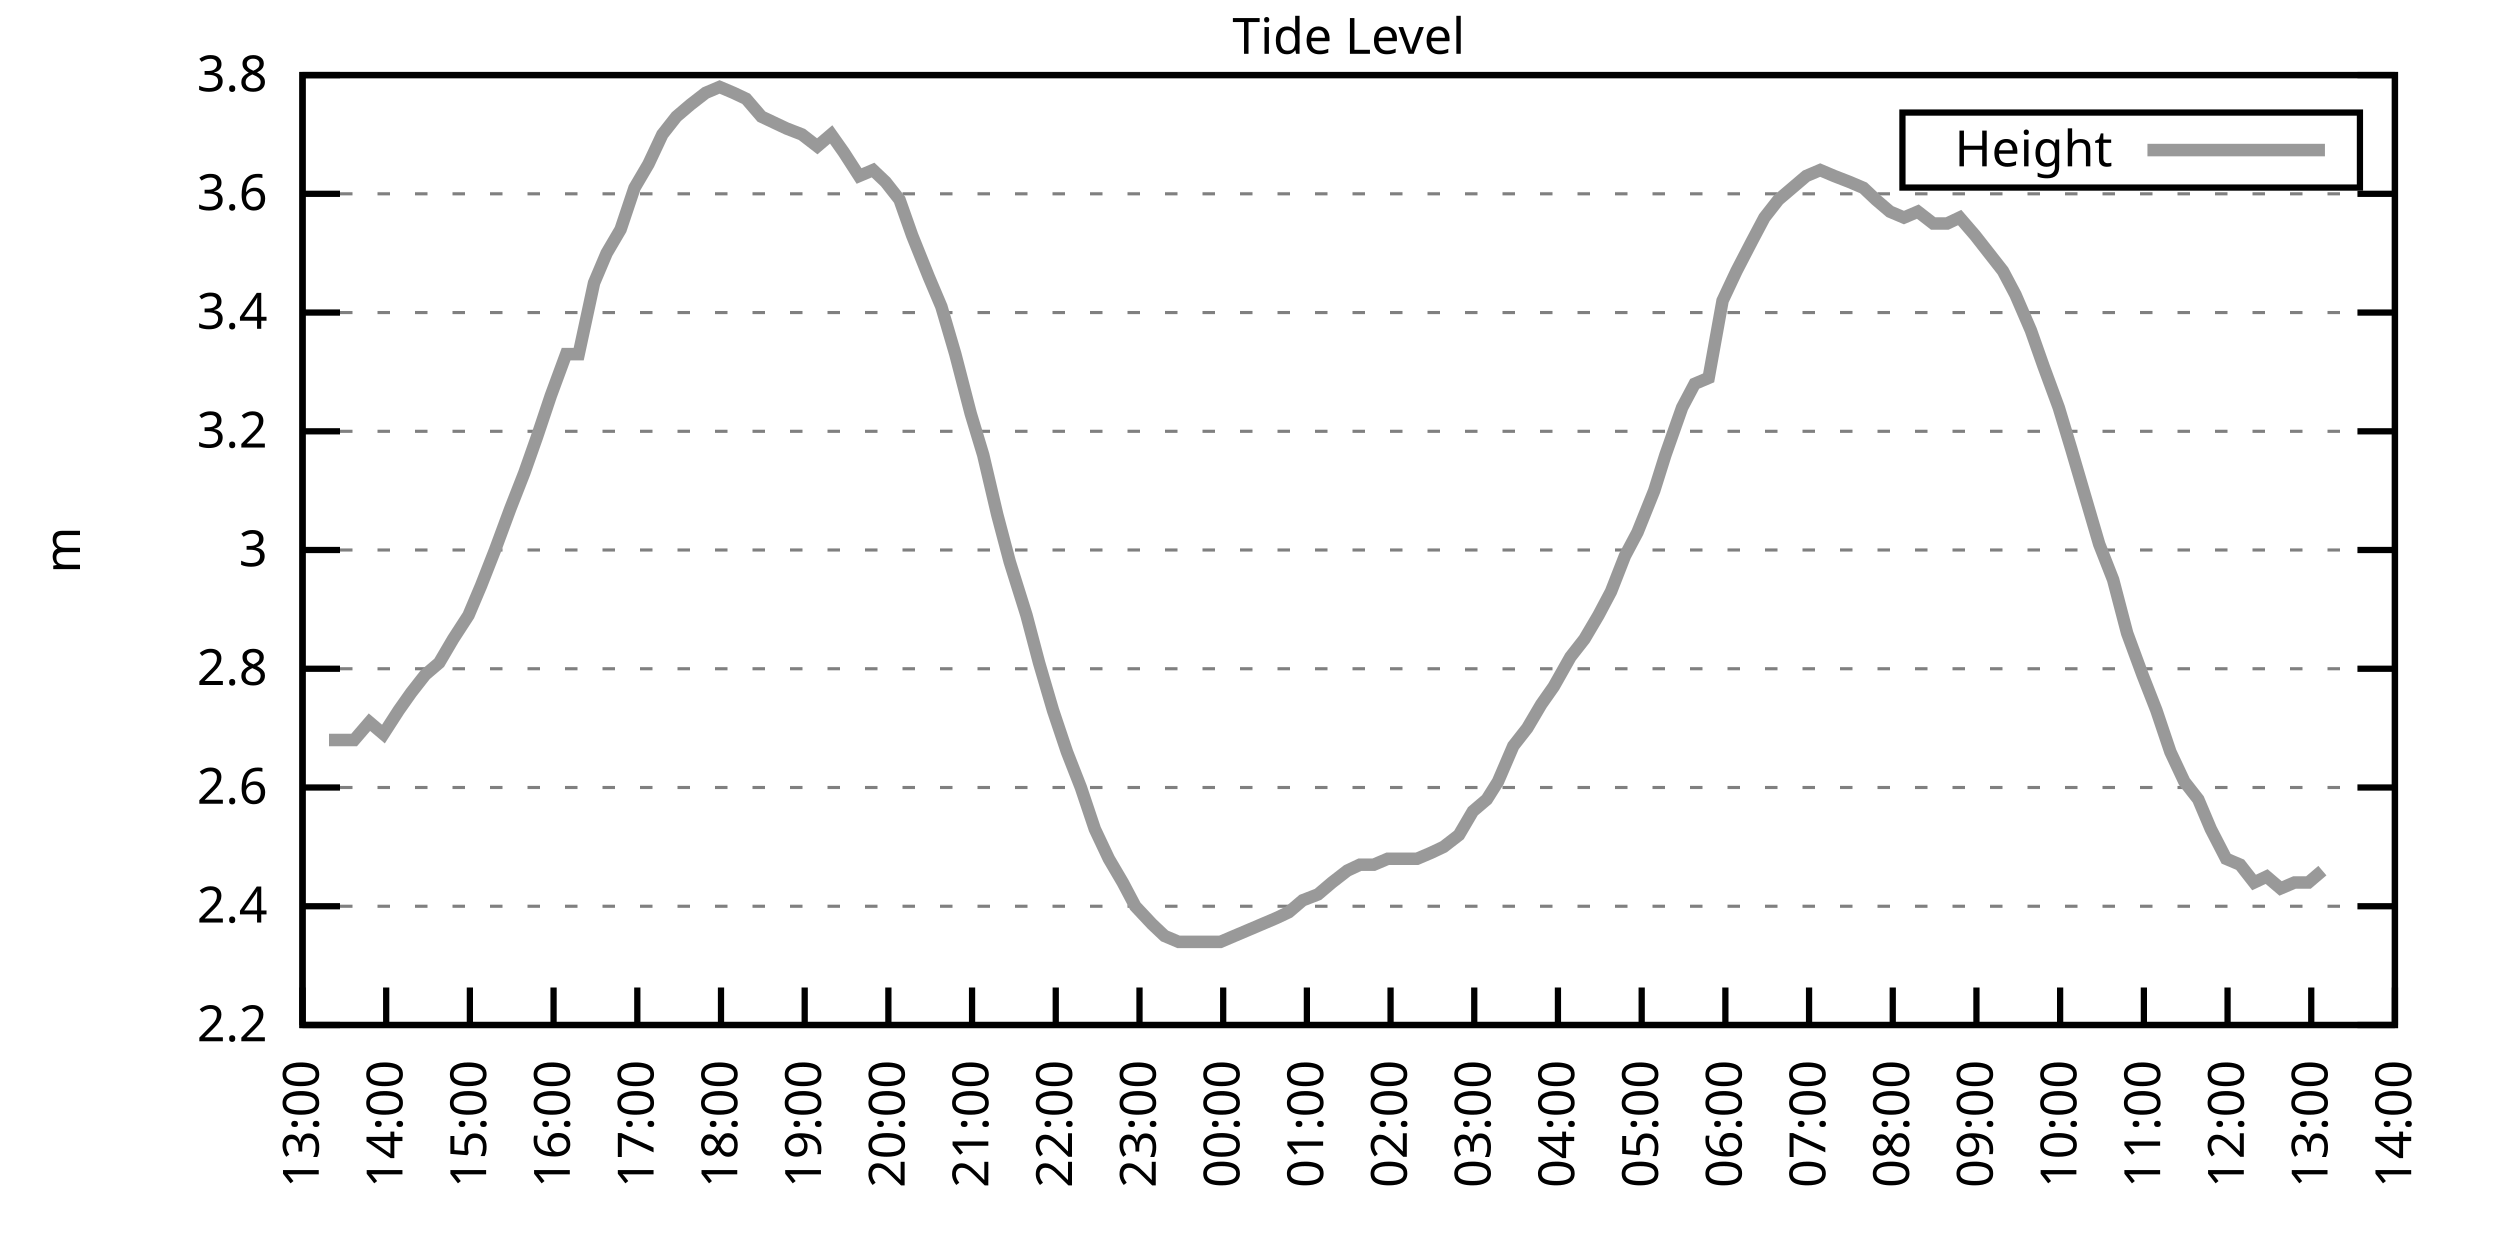
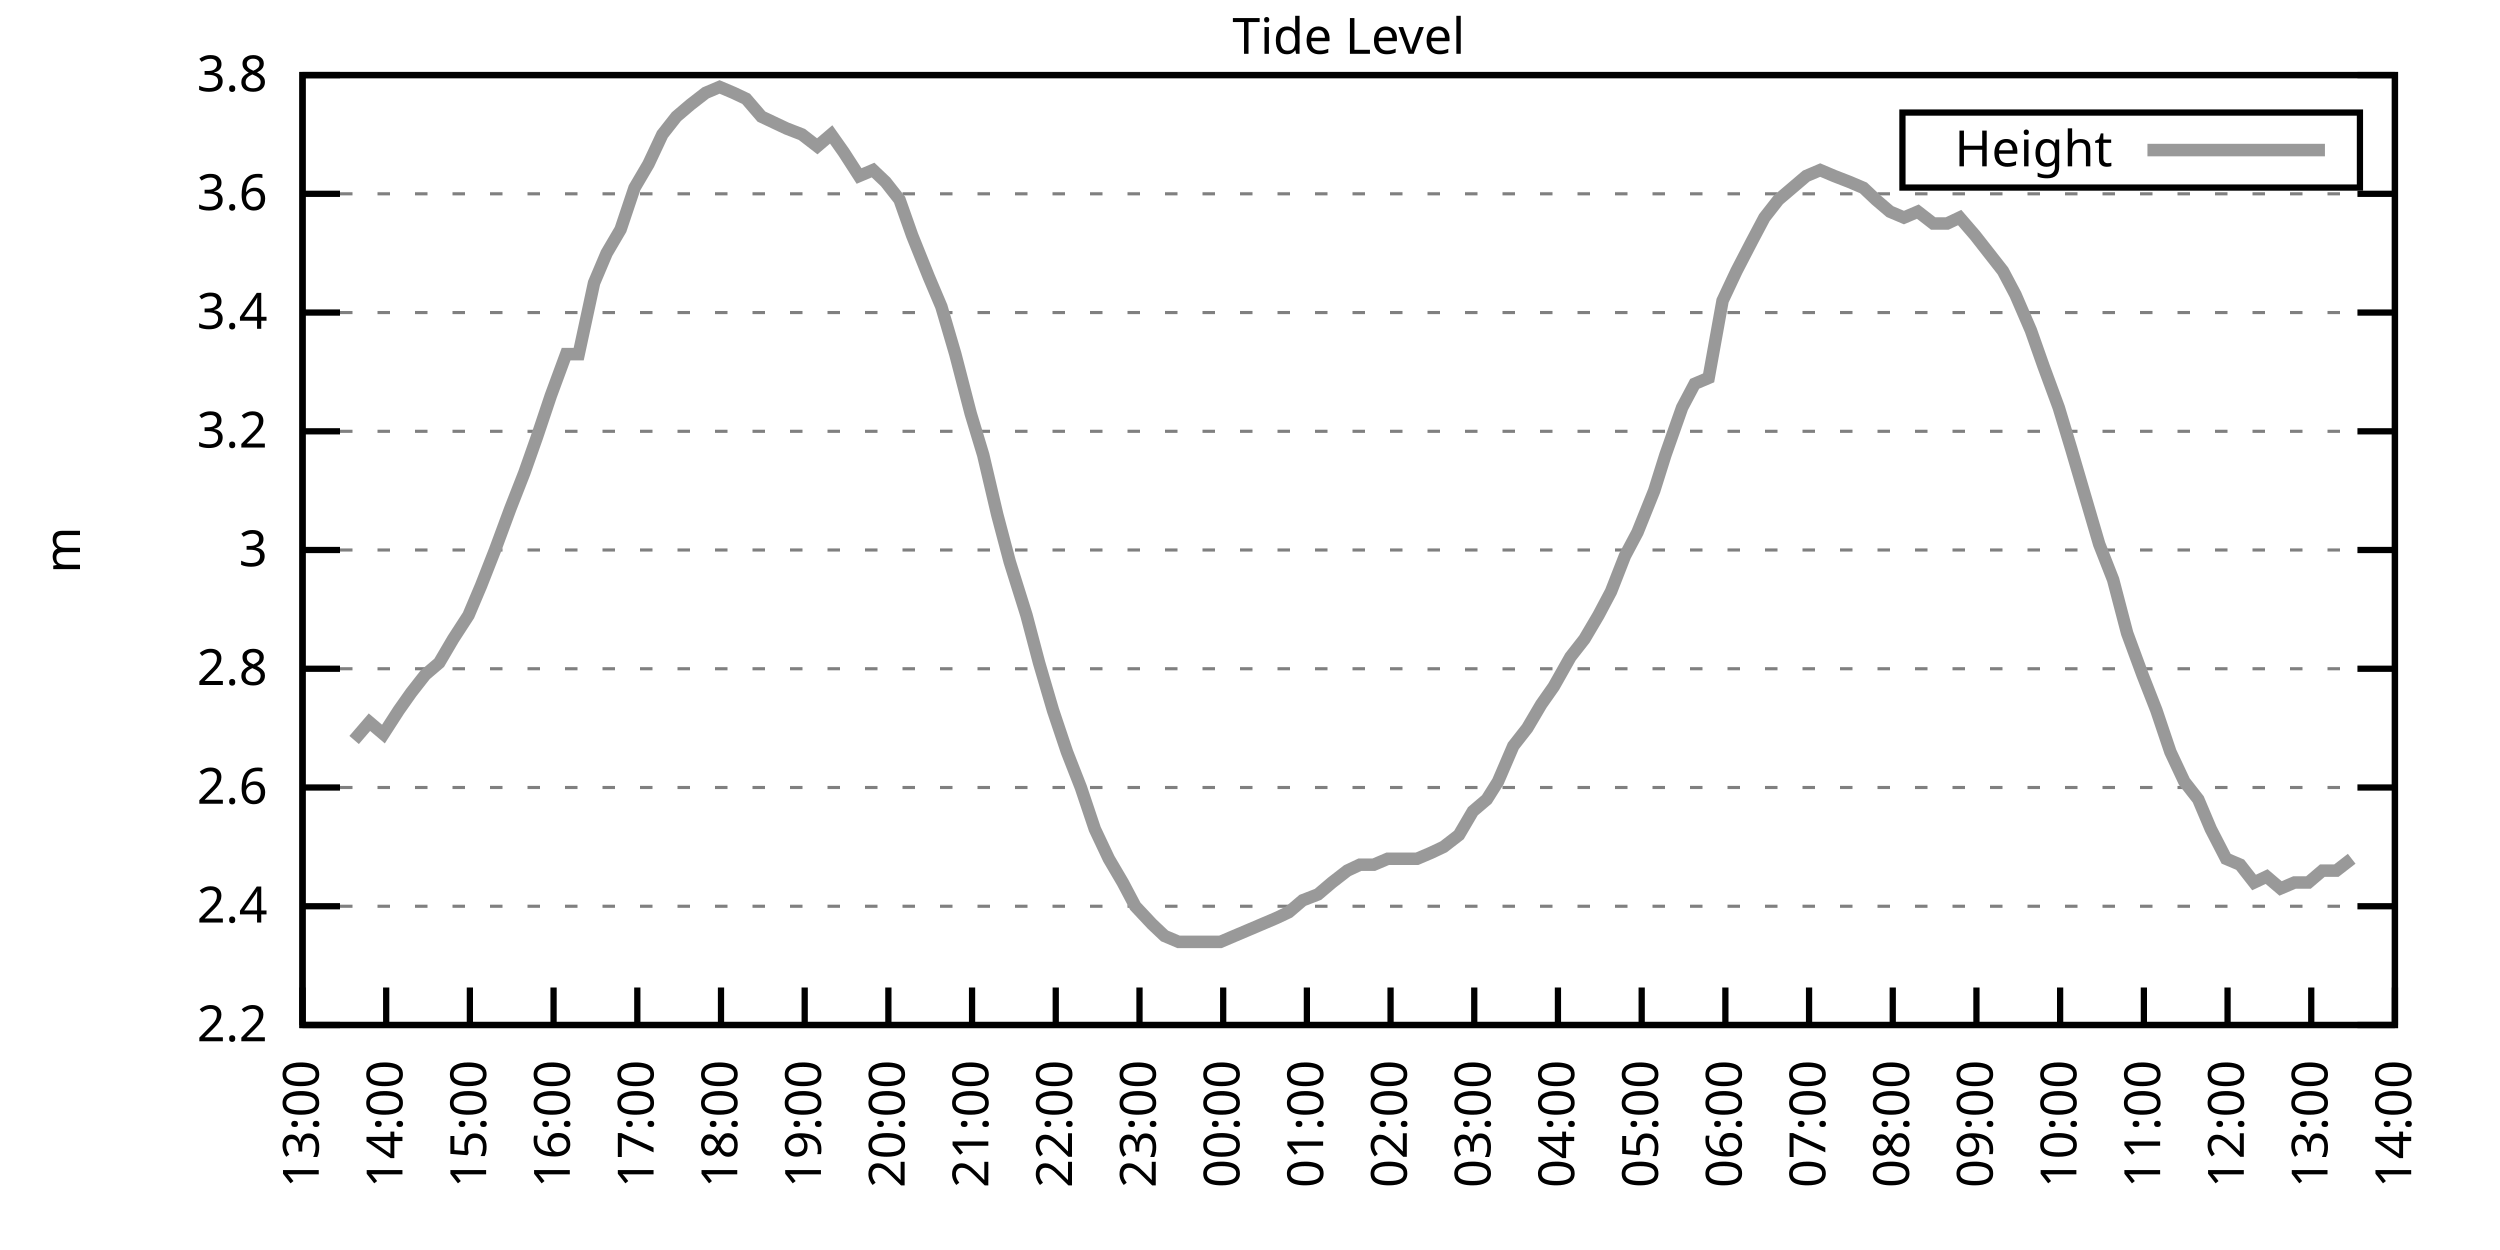
<svg xmlns="http://www.w3.org/2000/svg" xmlns:xlink="http://www.w3.org/1999/xlink" width="400" height="200" viewBox="0 0 400 200">
  <g id="gnuplot_canvas">
    <rect x="0" y="0" width="400" height="200" fill="none" />
    <defs>
      <circle id="gpDot" r="0.5" stroke-width="0.5" stroke="currentColor" />
      <path id="gpPt0" stroke-width="0.333" stroke="currentColor" d="M-1,0 h2 M0,-1 v2" />
      <path id="gpPt1" stroke-width="0.333" stroke="currentColor" d="M-1,-1 L1,1 M1,-1 L-1,1" />
      <path id="gpPt2" stroke-width="0.333" stroke="currentColor" d="M-1,0 L1,0 M0,-1 L0,1 M-1,-1 L1,1 M-1,1 L1,-1" />
      <rect id="gpPt3" stroke-width="0.333" stroke="currentColor" x="-1" y="-1" width="2" height="2" />
      <rect id="gpPt4" stroke-width="0.333" stroke="currentColor" fill="currentColor" x="-1" y="-1" width="2" height="2" />
      <circle id="gpPt5" stroke-width="0.333" stroke="currentColor" cx="0" cy="0" r="1" />
      <use xlink:href="#gpPt5" id="gpPt6" fill="currentColor" stroke="none" />
      <path id="gpPt7" stroke-width="0.333" stroke="currentColor" d="M0,-1.33 L-1.33,0.67 L1.33,0.67 z" />
      <use xlink:href="#gpPt7" id="gpPt8" fill="currentColor" stroke="none" />
      <use xlink:href="#gpPt7" id="gpPt9" stroke="currentColor" transform="rotate(180)" />
      <use xlink:href="#gpPt9" id="gpPt10" fill="currentColor" stroke="none" />
      <use xlink:href="#gpPt3" id="gpPt11" stroke="currentColor" transform="rotate(45)" />
      <use xlink:href="#gpPt11" id="gpPt12" fill="currentColor" stroke="none" />
      <path id="gpPt13" stroke-width="0.333" stroke="currentColor" d="M0,1.330 L1.265,0.411 L0.782,-1.067 L-0.782,-1.076 L-1.265,0.411 z" />
      <use xlink:href="#gpPt13" id="gpPt14" fill="currentColor" stroke="none" />
      <filter id="textbox" filterUnits="objectBoundingBox" x="0" y="0" height="1" width="1">
        <feFlood flood-color="white" flood-opacity="1" result="bgnd" />
        <feComposite in="SourceGraphic" in2="bgnd" operator="atop" />
      </filter>
      <filter id="greybox" filterUnits="objectBoundingBox" x="0" y="0" height="1" width="1">
        <feFlood flood-color="lightgrey" flood-opacity="1" result="grey" />
        <feComposite in="SourceGraphic" in2="grey" operator="atop" />
      </filter>
    </defs>
    <g fill="none" color="white" stroke="currentColor" stroke-width="1.00" stroke-linecap="butt" stroke-linejoin="miter">
</g>
    <g fill="none" color="black" stroke="currentColor" stroke-width="1.00" stroke-linecap="butt" stroke-linejoin="miter">
      <g stroke="none" shape-rendering="crispEdges">
        <polygon fill="rgb(255, 255, 255)" points="48.40,164.00 383.18,164.00 383.18,12.02 48.40,12.02 " />
      </g>
    </g>
    <g fill="none" color="black" stroke="currentColor" stroke-width="1.00" stroke-linecap="butt" stroke-linejoin="miter">
</g>
    <g fill="none" color="black" stroke="black" stroke-width="0.50" stroke-linecap="butt" stroke-linejoin="miter">
</g>
    <g fill="none" color="gray" stroke="currentColor" stroke-width="0.50" stroke-linecap="butt" stroke-linejoin="miter">
      <path stroke="gray" stroke-dasharray="2,4" class="gridline" d="M48.40,164.00 L383.19,164.00  " />
    </g>
    <g fill="none" color="gray" stroke="gray" stroke-width="1.00" stroke-linecap="butt" stroke-linejoin="miter">
</g>
    <g fill="none" color="black" stroke="currentColor" stroke-width="1.00" stroke-linecap="butt" stroke-linejoin="miter">
      <path stroke="black" d="M48.40,164.00 L54.40,164.00 M383.19,164.00 L377.19,164.00  " />
      <g transform="translate(42.80,166.60)" stroke="none" fill="black" font-family="Sans" font-size="8.00" text-anchor="end">
        <text>
          <tspan font-family="Sans"> 2.2</tspan>
        </text>
      </g>
    </g>
    <g fill="none" color="black" stroke="currentColor" stroke-width="1.00" stroke-linecap="butt" stroke-linejoin="miter">
</g>
    <g fill="none" color="black" stroke="black" stroke-width="0.50" stroke-linecap="butt" stroke-linejoin="miter">
</g>
    <g fill="none" color="gray" stroke="currentColor" stroke-width="0.50" stroke-linecap="butt" stroke-linejoin="miter">
      <path stroke="gray" stroke-dasharray="2,4" class="gridline" d="M48.40,145.00 L383.19,145.00  " />
    </g>
    <g fill="none" color="gray" stroke="gray" stroke-width="1.00" stroke-linecap="butt" stroke-linejoin="miter">
</g>
    <g fill="none" color="black" stroke="currentColor" stroke-width="1.00" stroke-linecap="butt" stroke-linejoin="miter">
      <path stroke="black" d="M48.40,145.00 L54.40,145.00 M383.19,145.00 L377.19,145.00  " />
      <g transform="translate(42.80,147.60)" stroke="none" fill="black" font-family="Sans" font-size="8.00" text-anchor="end">
        <text>
          <tspan font-family="Sans"> 2.4</tspan>
        </text>
      </g>
    </g>
    <g fill="none" color="black" stroke="currentColor" stroke-width="1.00" stroke-linecap="butt" stroke-linejoin="miter">
</g>
    <g fill="none" color="black" stroke="black" stroke-width="0.50" stroke-linecap="butt" stroke-linejoin="miter">
</g>
    <g fill="none" color="gray" stroke="currentColor" stroke-width="0.50" stroke-linecap="butt" stroke-linejoin="miter">
      <path stroke="gray" stroke-dasharray="2,4" class="gridline" d="M48.40,126.00 L383.19,126.00  " />
    </g>
    <g fill="none" color="gray" stroke="gray" stroke-width="1.00" stroke-linecap="butt" stroke-linejoin="miter">
</g>
    <g fill="none" color="black" stroke="currentColor" stroke-width="1.00" stroke-linecap="butt" stroke-linejoin="miter">
      <path stroke="black" d="M48.40,126.00 L54.40,126.00 M383.19,126.00 L377.19,126.00  " />
      <g transform="translate(42.80,128.60)" stroke="none" fill="black" font-family="Sans" font-size="8.00" text-anchor="end">
        <text>
          <tspan font-family="Sans"> 2.6</tspan>
        </text>
      </g>
    </g>
    <g fill="none" color="black" stroke="currentColor" stroke-width="1.00" stroke-linecap="butt" stroke-linejoin="miter">
</g>
    <g fill="none" color="black" stroke="black" stroke-width="0.50" stroke-linecap="butt" stroke-linejoin="miter">
</g>
    <g fill="none" color="gray" stroke="currentColor" stroke-width="0.50" stroke-linecap="butt" stroke-linejoin="miter">
      <path stroke="gray" stroke-dasharray="2,4" class="gridline" d="M48.40,107.00 L383.19,107.00  " />
    </g>
    <g fill="none" color="gray" stroke="gray" stroke-width="1.00" stroke-linecap="butt" stroke-linejoin="miter">
</g>
    <g fill="none" color="black" stroke="currentColor" stroke-width="1.00" stroke-linecap="butt" stroke-linejoin="miter">
      <path stroke="black" d="M48.40,107.00 L54.40,107.00 M383.19,107.00 L377.19,107.00  " />
      <g transform="translate(42.80,109.60)" stroke="none" fill="black" font-family="Sans" font-size="8.00" text-anchor="end">
        <text>
          <tspan font-family="Sans"> 2.8</tspan>
        </text>
      </g>
    </g>
    <g fill="none" color="black" stroke="currentColor" stroke-width="1.00" stroke-linecap="butt" stroke-linejoin="miter">
</g>
    <g fill="none" color="black" stroke="black" stroke-width="0.50" stroke-linecap="butt" stroke-linejoin="miter">
</g>
    <g fill="none" color="gray" stroke="currentColor" stroke-width="0.50" stroke-linecap="butt" stroke-linejoin="miter">
      <path stroke="gray" stroke-dasharray="2,4" class="gridline" d="M48.40,88.00 L383.19,88.00  " />
    </g>
    <g fill="none" color="gray" stroke="gray" stroke-width="1.00" stroke-linecap="butt" stroke-linejoin="miter">
</g>
    <g fill="none" color="black" stroke="currentColor" stroke-width="1.00" stroke-linecap="butt" stroke-linejoin="miter">
      <path stroke="black" d="M48.40,88.00 L54.40,88.00 M383.19,88.00 L377.19,88.00  " />
      <g transform="translate(42.80,90.60)" stroke="none" fill="black" font-family="Sans" font-size="8.00" text-anchor="end">
        <text>
          <tspan font-family="Sans"> 3</tspan>
        </text>
      </g>
    </g>
    <g fill="none" color="black" stroke="currentColor" stroke-width="1.00" stroke-linecap="butt" stroke-linejoin="miter">
</g>
    <g fill="none" color="black" stroke="black" stroke-width="0.50" stroke-linecap="butt" stroke-linejoin="miter">
</g>
    <g fill="none" color="gray" stroke="currentColor" stroke-width="0.50" stroke-linecap="butt" stroke-linejoin="miter">
      <path stroke="gray" stroke-dasharray="2,4" class="gridline" d="M48.40,69.01 L383.19,69.01  " />
    </g>
    <g fill="none" color="gray" stroke="gray" stroke-width="1.00" stroke-linecap="butt" stroke-linejoin="miter">
</g>
    <g fill="none" color="black" stroke="currentColor" stroke-width="1.00" stroke-linecap="butt" stroke-linejoin="miter">
      <path stroke="black" d="M48.40,69.01 L54.40,69.01 M383.19,69.01 L377.19,69.01  " />
      <g transform="translate(42.80,71.61)" stroke="none" fill="black" font-family="Sans" font-size="8.00" text-anchor="end">
        <text>
          <tspan font-family="Sans"> 3.2</tspan>
        </text>
      </g>
    </g>
    <g fill="none" color="black" stroke="currentColor" stroke-width="1.00" stroke-linecap="butt" stroke-linejoin="miter">
</g>
    <g fill="none" color="black" stroke="black" stroke-width="0.50" stroke-linecap="butt" stroke-linejoin="miter">
</g>
    <g fill="none" color="gray" stroke="currentColor" stroke-width="0.50" stroke-linecap="butt" stroke-linejoin="miter">
      <path stroke="gray" stroke-dasharray="2,4" class="gridline" d="M48.40,50.01 L383.19,50.01  " />
    </g>
    <g fill="none" color="gray" stroke="gray" stroke-width="1.00" stroke-linecap="butt" stroke-linejoin="miter">
</g>
    <g fill="none" color="black" stroke="currentColor" stroke-width="1.00" stroke-linecap="butt" stroke-linejoin="miter">
      <path stroke="black" d="M48.40,50.01 L54.40,50.01 M383.19,50.01 L377.19,50.01  " />
      <g transform="translate(42.80,52.61)" stroke="none" fill="black" font-family="Sans" font-size="8.00" text-anchor="end">
        <text>
          <tspan font-family="Sans"> 3.4</tspan>
        </text>
      </g>
    </g>
    <g fill="none" color="black" stroke="currentColor" stroke-width="1.00" stroke-linecap="butt" stroke-linejoin="miter">
</g>
    <g fill="none" color="black" stroke="black" stroke-width="0.50" stroke-linecap="butt" stroke-linejoin="miter">
</g>
    <g fill="none" color="gray" stroke="currentColor" stroke-width="0.50" stroke-linecap="butt" stroke-linejoin="miter">
      <path stroke="gray" stroke-dasharray="2,4" class="gridline" d="M48.40,31.01 L383.19,31.01  " />
    </g>
    <g fill="none" color="gray" stroke="gray" stroke-width="1.00" stroke-linecap="butt" stroke-linejoin="miter">
</g>
    <g fill="none" color="black" stroke="currentColor" stroke-width="1.00" stroke-linecap="butt" stroke-linejoin="miter">
      <path stroke="black" d="M48.40,31.01 L54.40,31.01 M383.19,31.01 L377.19,31.01  " />
      <g transform="translate(42.80,33.61)" stroke="none" fill="black" font-family="Sans" font-size="8.00" text-anchor="end">
        <text>
          <tspan font-family="Sans"> 3.6</tspan>
        </text>
      </g>
    </g>
    <g fill="none" color="black" stroke="currentColor" stroke-width="1.00" stroke-linecap="butt" stroke-linejoin="miter">
</g>
    <g fill="none" color="black" stroke="black" stroke-width="0.50" stroke-linecap="butt" stroke-linejoin="miter">
</g>
    <g fill="none" color="gray" stroke="currentColor" stroke-width="0.50" stroke-linecap="butt" stroke-linejoin="miter">
      <path stroke="gray" stroke-dasharray="2,4" class="gridline" d="M48.40,12.01 L383.19,12.01  " />
    </g>
    <g fill="none" color="gray" stroke="gray" stroke-width="1.00" stroke-linecap="butt" stroke-linejoin="miter">
</g>
    <g fill="none" color="black" stroke="currentColor" stroke-width="1.00" stroke-linecap="butt" stroke-linejoin="miter">
      <path stroke="black" d="M48.40,12.01 L54.40,12.01 M383.19,12.01 L377.19,12.01  " />
      <g transform="translate(42.80,14.61)" stroke="none" fill="black" font-family="Sans" font-size="8.00" text-anchor="end">
        <text>
          <tspan font-family="Sans"> 3.8</tspan>
        </text>
      </g>
    </g>
    <g fill="none" color="black" stroke="currentColor" stroke-width="1.00" stroke-linecap="butt" stroke-linejoin="miter">
      <path stroke="black" d="M48.40,164.00 L48.40,158.00  " />
      <g transform="translate(51.00,169.60) rotate(270.00)" stroke="none" fill="black" font-family="Sans" font-size="8.00" text-anchor="end">
        <text>
          <tspan font-family="Sans">13:00</tspan>
        </text>
      </g>
    </g>
    <g fill="none" color="black" stroke="currentColor" stroke-width="1.00" stroke-linecap="butt" stroke-linejoin="miter">
      <path stroke="black" d="M61.79,164.00 L61.79,158.00  " />
      <g transform="translate(64.39,169.60) rotate(270.00)" stroke="none" fill="black" font-family="Sans" font-size="8.00" text-anchor="end">
        <text>
          <tspan font-family="Sans">14:00</tspan>
        </text>
      </g>
    </g>
    <g fill="none" color="black" stroke="currentColor" stroke-width="1.00" stroke-linecap="butt" stroke-linejoin="miter">
      <path stroke="black" d="M75.18,164.00 L75.18,158.00  " />
      <g transform="translate(77.78,169.60) rotate(270.00)" stroke="none" fill="black" font-family="Sans" font-size="8.00" text-anchor="end">
        <text>
          <tspan font-family="Sans">15:00</tspan>
        </text>
      </g>
    </g>
    <g fill="none" color="black" stroke="currentColor" stroke-width="1.00" stroke-linecap="butt" stroke-linejoin="miter">
      <path stroke="black" d="M88.57,164.00 L88.57,158.00  " />
      <g transform="translate(91.17,169.60) rotate(270.00)" stroke="none" fill="black" font-family="Sans" font-size="8.00" text-anchor="end">
        <text>
          <tspan font-family="Sans">16:00</tspan>
        </text>
      </g>
    </g>
    <g fill="none" color="black" stroke="currentColor" stroke-width="1.00" stroke-linecap="butt" stroke-linejoin="miter">
      <path stroke="black" d="M101.97,164.00 L101.97,158.00  " />
      <g transform="translate(104.57,169.60) rotate(270.00)" stroke="none" fill="black" font-family="Sans" font-size="8.00" text-anchor="end">
        <text>
          <tspan font-family="Sans">17:00</tspan>
        </text>
      </g>
    </g>
    <g fill="none" color="black" stroke="currentColor" stroke-width="1.00" stroke-linecap="butt" stroke-linejoin="miter">
      <path stroke="black" d="M115.36,164.00 L115.36,158.00  " />
      <g transform="translate(117.96,169.60) rotate(270.00)" stroke="none" fill="black" font-family="Sans" font-size="8.00" text-anchor="end">
        <text>
          <tspan font-family="Sans">18:00</tspan>
        </text>
      </g>
    </g>
    <g fill="none" color="black" stroke="currentColor" stroke-width="1.00" stroke-linecap="butt" stroke-linejoin="miter">
      <path stroke="black" d="M128.75,164.00 L128.75,158.00  " />
      <g transform="translate(131.35,169.60) rotate(270.00)" stroke="none" fill="black" font-family="Sans" font-size="8.00" text-anchor="end">
        <text>
          <tspan font-family="Sans">19:00</tspan>
        </text>
      </g>
    </g>
    <g fill="none" color="black" stroke="currentColor" stroke-width="1.00" stroke-linecap="butt" stroke-linejoin="miter">
      <path stroke="black" d="M142.14,164.00 L142.14,158.00  " />
      <g transform="translate(144.74,169.60) rotate(270.00)" stroke="none" fill="black" font-family="Sans" font-size="8.00" text-anchor="end">
        <text>
          <tspan font-family="Sans">20:00</tspan>
        </text>
      </g>
    </g>
    <g fill="none" color="black" stroke="currentColor" stroke-width="1.00" stroke-linecap="butt" stroke-linejoin="miter">
      <path stroke="black" d="M155.53,164.00 L155.53,158.00  " />
      <g transform="translate(158.13,169.60) rotate(270.00)" stroke="none" fill="black" font-family="Sans" font-size="8.00" text-anchor="end">
        <text>
          <tspan font-family="Sans">21:00</tspan>
        </text>
      </g>
    </g>
    <g fill="none" color="black" stroke="currentColor" stroke-width="1.00" stroke-linecap="butt" stroke-linejoin="miter">
      <path stroke="black" d="M168.92,164.00 L168.92,158.00  " />
      <g transform="translate(171.52,169.60) rotate(270.00)" stroke="none" fill="black" font-family="Sans" font-size="8.00" text-anchor="end">
        <text>
          <tspan font-family="Sans">22:00</tspan>
        </text>
      </g>
    </g>
    <g fill="none" color="black" stroke="currentColor" stroke-width="1.00" stroke-linecap="butt" stroke-linejoin="miter">
      <path stroke="black" d="M182.32,164.00 L182.32,158.00  " />
      <g transform="translate(184.92,169.60) rotate(270.00)" stroke="none" fill="black" font-family="Sans" font-size="8.00" text-anchor="end">
        <text>
          <tspan font-family="Sans">23:00</tspan>
        </text>
      </g>
    </g>
    <g fill="none" color="black" stroke="currentColor" stroke-width="1.00" stroke-linecap="butt" stroke-linejoin="miter">
      <path stroke="black" d="M195.71,164.00 L195.71,158.00  " />
      <g transform="translate(198.31,169.60) rotate(270.00)" stroke="none" fill="black" font-family="Sans" font-size="8.00" text-anchor="end">
        <text>
          <tspan font-family="Sans">00:00</tspan>
        </text>
      </g>
    </g>
    <g fill="none" color="black" stroke="currentColor" stroke-width="1.00" stroke-linecap="butt" stroke-linejoin="miter">
      <path stroke="black" d="M209.10,164.00 L209.10,158.00  " />
      <g transform="translate(211.70,169.60) rotate(270.00)" stroke="none" fill="black" font-family="Sans" font-size="8.00" text-anchor="end">
        <text>
          <tspan font-family="Sans">01:00</tspan>
        </text>
      </g>
    </g>
    <g fill="none" color="black" stroke="currentColor" stroke-width="1.00" stroke-linecap="butt" stroke-linejoin="miter">
      <path stroke="black" d="M222.49,164.00 L222.49,158.00  " />
      <g transform="translate(225.09,169.60) rotate(270.00)" stroke="none" fill="black" font-family="Sans" font-size="8.00" text-anchor="end">
        <text>
          <tspan font-family="Sans">02:00</tspan>
        </text>
      </g>
    </g>
    <g fill="none" color="black" stroke="currentColor" stroke-width="1.00" stroke-linecap="butt" stroke-linejoin="miter">
      <path stroke="black" d="M235.88,164.00 L235.88,158.00  " />
      <g transform="translate(238.48,169.60) rotate(270.00)" stroke="none" fill="black" font-family="Sans" font-size="8.00" text-anchor="end">
        <text>
          <tspan font-family="Sans">03:00</tspan>
        </text>
      </g>
    </g>
    <g fill="none" color="black" stroke="currentColor" stroke-width="1.00" stroke-linecap="butt" stroke-linejoin="miter">
      <path stroke="black" d="M249.27,164.00 L249.27,158.00  " />
      <g transform="translate(251.87,169.60) rotate(270.00)" stroke="none" fill="black" font-family="Sans" font-size="8.00" text-anchor="end">
        <text>
          <tspan font-family="Sans">04:00</tspan>
        </text>
      </g>
    </g>
    <g fill="none" color="black" stroke="currentColor" stroke-width="1.00" stroke-linecap="butt" stroke-linejoin="miter">
      <path stroke="black" d="M262.67,164.00 L262.67,158.00  " />
      <g transform="translate(265.27,169.60) rotate(270.00)" stroke="none" fill="black" font-family="Sans" font-size="8.00" text-anchor="end">
        <text>
          <tspan font-family="Sans">05:00</tspan>
        </text>
      </g>
    </g>
    <g fill="none" color="black" stroke="currentColor" stroke-width="1.00" stroke-linecap="butt" stroke-linejoin="miter">
      <path stroke="black" d="M276.06,164.00 L276.06,158.00  " />
      <g transform="translate(278.66,169.60) rotate(270.00)" stroke="none" fill="black" font-family="Sans" font-size="8.00" text-anchor="end">
        <text>
          <tspan font-family="Sans">06:00</tspan>
        </text>
      </g>
    </g>
    <g fill="none" color="black" stroke="currentColor" stroke-width="1.00" stroke-linecap="butt" stroke-linejoin="miter">
      <path stroke="black" d="M289.45,164.00 L289.45,158.00  " />
      <g transform="translate(292.05,169.60) rotate(270.00)" stroke="none" fill="black" font-family="Sans" font-size="8.00" text-anchor="end">
        <text>
          <tspan font-family="Sans">07:00</tspan>
        </text>
      </g>
    </g>
    <g fill="none" color="black" stroke="currentColor" stroke-width="1.00" stroke-linecap="butt" stroke-linejoin="miter">
      <path stroke="black" d="M302.84,164.00 L302.84,158.00  " />
      <g transform="translate(305.44,169.60) rotate(270.00)" stroke="none" fill="black" font-family="Sans" font-size="8.00" text-anchor="end">
        <text>
          <tspan font-family="Sans">08:00</tspan>
        </text>
      </g>
    </g>
    <g fill="none" color="black" stroke="currentColor" stroke-width="1.00" stroke-linecap="butt" stroke-linejoin="miter">
      <path stroke="black" d="M316.23,164.00 L316.23,158.00  " />
      <g transform="translate(318.83,169.60) rotate(270.00)" stroke="none" fill="black" font-family="Sans" font-size="8.00" text-anchor="end">
        <text>
          <tspan font-family="Sans">09:00</tspan>
        </text>
      </g>
    </g>
    <g fill="none" color="black" stroke="currentColor" stroke-width="1.00" stroke-linecap="butt" stroke-linejoin="miter">
      <path stroke="black" d="M329.62,164.00 L329.62,158.00  " />
      <g transform="translate(332.22,169.60) rotate(270.00)" stroke="none" fill="black" font-family="Sans" font-size="8.00" text-anchor="end">
        <text>
          <tspan font-family="Sans">10:00</tspan>
        </text>
      </g>
    </g>
    <g fill="none" color="black" stroke="currentColor" stroke-width="1.00" stroke-linecap="butt" stroke-linejoin="miter">
      <path stroke="black" d="M343.02,164.00 L343.02,158.00  " />
      <g transform="translate(345.62,169.60) rotate(270.00)" stroke="none" fill="black" font-family="Sans" font-size="8.00" text-anchor="end">
        <text>
          <tspan font-family="Sans">11:00</tspan>
        </text>
      </g>
    </g>
    <g fill="none" color="black" stroke="currentColor" stroke-width="1.00" stroke-linecap="butt" stroke-linejoin="miter">
      <path stroke="black" d="M356.41,164.00 L356.41,158.00  " />
      <g transform="translate(359.01,169.60) rotate(270.00)" stroke="none" fill="black" font-family="Sans" font-size="8.00" text-anchor="end">
        <text>
          <tspan font-family="Sans">12:00</tspan>
        </text>
      </g>
    </g>
    <g fill="none" color="black" stroke="currentColor" stroke-width="1.00" stroke-linecap="butt" stroke-linejoin="miter">
      <path stroke="black" d="M369.80,164.00 L369.80,158.00  " />
      <g transform="translate(372.40,169.60) rotate(270.00)" stroke="none" fill="black" font-family="Sans" font-size="8.00" text-anchor="end">
        <text>
          <tspan font-family="Sans">13:00</tspan>
        </text>
      </g>
    </g>
    <g fill="none" color="black" stroke="currentColor" stroke-width="1.00" stroke-linecap="butt" stroke-linejoin="miter">
      <path stroke="black" d="M383.19,164.00 L383.19,158.00  " />
      <g transform="translate(385.79,169.60) rotate(270.00)" stroke="none" fill="black" font-family="Sans" font-size="8.00" text-anchor="end">
        <text>
          <tspan font-family="Sans">14:00</tspan>
        </text>
      </g>
    </g>
    <g fill="none" color="black" stroke="currentColor" stroke-width="1.00" stroke-linecap="butt" stroke-linejoin="miter">
</g>
    <g fill="none" color="black" stroke="currentColor" stroke-width="1.00" stroke-linecap="butt" stroke-linejoin="miter">
      <path stroke="black" d="M48.40,12.01 L48.40,164.00 L383.19,164.00 L383.19,12.01 L48.40,12.01 Z  " />
    </g>
    <g fill="none" color="black" stroke="currentColor" stroke-width="1.00" stroke-linecap="butt" stroke-linejoin="miter">
</g>
    <g fill="none" color="black" stroke="currentColor" stroke-width="1.00" stroke-linecap="butt" stroke-linejoin="miter">
      <path stroke="black" d="M304.39,30.01 L304.39,18.01 L377.59,18.01 L377.59,30.01 L304.39,30.01 Z  " />
    </g>
    <g id="Tide_level_plot_1">
      <g fill="none" color="white" stroke="black" stroke-width="2.00" stroke-linecap="butt" stroke-linejoin="miter">
</g>
      <g fill="none" color="black" stroke="currentColor" stroke-width="2.00" stroke-linecap="butt" stroke-linejoin="miter">
        <g transform="translate(337.99,26.61)" stroke="none" fill="black" font-family="Sans" font-size="8.00" text-anchor="end">
          <text>
            <tspan font-family="Sans">Height</tspan>
          </text>
        </g>
      </g>
      <g fill="none" color="black" stroke="currentColor" stroke-width="2.00" stroke-linecap="butt" stroke-linejoin="miter">
-         <path stroke="rgb(153, 153, 153)" d="M343.59,24.01 L371.99,24.01 M52.64,118.40 L54.65,118.40 L56.66,118.40 L59.11,115.55 L61.35,117.45 L63.80,113.65   L65.81,110.80 L68.04,107.95 L70.27,106.05 L72.50,102.25 L74.96,98.45 L76.97,93.70 L79.20,88.01 L81.66,81.36   L83.89,75.66 L85.90,69.96 L88.13,63.31 L90.58,56.66 L92.59,56.66 L95.05,45.26 L97.06,40.51 L99.29,36.71   L101.52,30.06 L103.75,26.26 L105.98,21.51 L108.22,18.66 L110.45,16.76 L112.90,14.86 L115.13,13.91 L117.37,14.86   L119.38,15.81 L121.83,18.66 L123.84,19.61 L125.85,20.56 L128.30,21.51 L130.76,23.41 L132.99,21.51 L135.00,24.36   L137.45,28.16 L139.69,27.21 L141.69,29.11 L143.93,31.96 L145.94,37.66 L148.61,44.31 L150.62,49.06 L152.85,56.66   L155.31,66.16 L157.32,72.81 L159.55,82.31 L161.56,89.90 L164.24,98.45 L166.25,106.05 L168.48,113.65 L170.71,120.30   L172.94,126.00 L175.17,132.65 L177.41,137.40 L179.64,141.20 L181.65,145.00 L184.32,147.85 L186.33,149.75 L188.57,150.70   L190.57,150.70 L192.81,150.70 L195.26,150.70 L197.49,149.75 L199.73,148.80 L201.96,147.85 L204.19,146.90 L206.20,145.95   L208.43,144.05 L210.88,143.10 L213.12,141.20 L215.57,139.30 L217.58,138.35 L219.81,138.35 L222.04,137.40 L224.28,137.40   L226.73,137.40 L228.96,136.45 L230.97,135.50 L233.43,133.60 L235.66,129.80 L237.89,127.90 L239.68,125.05 L242.13,119.35   L244.36,116.50 L246.60,112.70 L248.60,109.85 L251.28,105.10 L253.51,102.25 L255.75,98.45 L257.76,94.65 L259.99,88.95   L262.00,85.16 L264.67,78.51 L266.46,72.81 L269.14,65.21 L271.15,61.41 L273.38,60.46 L275.61,48.11 L277.84,43.36   L280.30,38.61 L282.31,34.81 L284.54,31.96 L286.77,30.06 L289.00,28.16 L291.23,27.21 L293.47,28.16 L295.92,29.11   L298.15,30.06 L300.16,31.96 L302.39,33.86 L304.63,34.81 L306.86,33.86 L309.31,35.76 L311.54,35.76 L313.55,34.81   L316.01,37.66 L318.24,40.51 L320.47,43.36 L322.48,47.16 L324.94,52.86 L326.95,58.56 L329.40,65.21 L331.41,71.86   L333.64,79.46 L335.87,87.06 L338.10,92.75 L340.34,101.30 L342.79,107.95 L345.02,113.65 L347.26,120.30 L349.49,125.05   L351.72,127.90 L353.73,132.65 L356.18,137.40 L358.42,138.35 L360.65,141.20 L362.66,140.25 L364.89,142.15 L367.12,141.20   L369.35,141.20 L371.58,139.30  " />
+         <path stroke="rgb(153, 153, 153)" d="M343.59,24.01 L371.99,24.01 M56.66,118.40 L59.11,115.55 L61.35,117.45 L63.80,113.65 L65.81,110.80 L68.04,107.95   L70.27,106.05 L72.50,102.25 L74.96,98.45 L76.97,93.70 L79.20,88.01 L81.66,81.36 L83.89,75.66 L85.90,69.96   L88.13,63.31 L90.58,56.66 L92.59,56.66 L95.05,45.26 L97.06,40.51 L99.29,36.71 L101.52,30.06 L103.75,26.26   L105.98,21.51 L108.22,18.66 L110.45,16.76 L112.90,14.86 L115.13,13.91 L117.37,14.86 L119.38,15.81 L121.83,18.66   L123.84,19.61 L125.85,20.56 L128.30,21.51 L130.76,23.41 L132.99,21.51 L135.00,24.36 L137.45,28.16 L139.69,27.21   L141.69,29.11 L143.93,31.96 L145.94,37.66 L148.61,44.31 L150.62,49.06 L152.85,56.66 L155.31,66.16 L157.32,72.81   L159.55,82.31 L161.56,89.90 L164.24,98.45 L166.25,106.05 L168.48,113.65 L170.71,120.30 L172.94,126.00 L175.17,132.65   L177.41,137.40 L179.64,141.20 L181.65,145.00 L184.32,147.85 L186.33,149.75 L188.57,150.70 L190.57,150.70 L192.81,150.70   L195.26,150.70 L197.49,149.75 L199.73,148.80 L201.96,147.85 L204.19,146.90 L206.20,145.95 L208.43,144.05 L210.88,143.10   L213.12,141.20 L215.57,139.30 L217.58,138.35 L219.81,138.35 L222.04,137.40 L224.28,137.40 L226.73,137.40 L228.96,136.45   L230.97,135.50 L233.43,133.60 L235.66,129.80 L237.89,127.90 L239.68,125.05 L242.13,119.35 L244.36,116.50 L246.60,112.70   L248.60,109.85 L251.28,105.10 L253.51,102.25 L255.75,98.45 L257.76,94.65 L259.99,88.95 L262.00,85.16 L264.67,78.51   L266.46,72.81 L269.14,65.21 L271.15,61.41 L273.38,60.46 L275.61,48.11 L277.84,43.36 L280.30,38.61 L282.31,34.81   L284.54,31.96 L286.77,30.06 L289.00,28.16 L291.23,27.21 L293.47,28.16 L295.92,29.11 L298.15,30.06 L300.16,31.96   L302.39,33.86 L304.63,34.81 L306.86,33.86 L309.31,35.76 L311.54,35.76 L313.55,34.81 L316.01,37.66 L318.24,40.51   L320.47,43.36 L322.48,47.16 L324.94,52.86 L326.95,58.56 L329.40,65.21 L331.41,71.86 L333.64,79.46 L335.87,87.06   L338.10,92.75 L340.34,101.30 L342.79,107.95 L345.02,113.65 L347.26,120.30 L349.49,125.05 L351.72,127.90 L353.73,132.65   L356.18,137.40 L358.42,138.35 L360.65,141.20 L362.66,140.25 L364.89,142.15 L367.12,141.20 L369.35,141.20 L371.58,139.30   L373.82,139.30 L376.27,137.40  " />
      </g>
    </g>
    <g fill="none" color="black" stroke="currentColor" stroke-width="2.00" stroke-linecap="butt" stroke-linejoin="miter">
</g>
    <g fill="none" color="black" stroke="black" stroke-width="1.00" stroke-linecap="butt" stroke-linejoin="miter">
</g>
    <g fill="none" color="black" stroke="currentColor" stroke-width="1.00" stroke-linecap="butt" stroke-linejoin="miter">
      <path stroke="black" d="M48.40,12.01 L48.40,164.00 L383.19,164.00 L383.19,12.01 L48.40,12.01 Z  " />
      <g transform="translate(12.80,88.01) rotate(270.00)" stroke="none" fill="black" font-family="Sans" font-size="8.00" text-anchor="middle">
        <text>
          <tspan font-family="Sans">m</tspan>
        </text>
      </g>
    </g>
    <g fill="none" color="black" stroke="currentColor" stroke-width="1.00" stroke-linecap="butt" stroke-linejoin="miter">
</g>
    <g fill="none" color="black" stroke="currentColor" stroke-width="1.00" stroke-linecap="butt" stroke-linejoin="miter">
      <g transform="translate(215.79,8.61)" stroke="none" fill="black" font-family="Sans" font-size="8.00" text-anchor="middle">
        <text>
          <tspan font-family="Sans">Tide Level</tspan>
        </text>
      </g>
    </g>
    <g fill="none" color="black" stroke="currentColor" stroke-width="1.00" stroke-linecap="butt" stroke-linejoin="miter">
</g>
  </g>
</svg>
